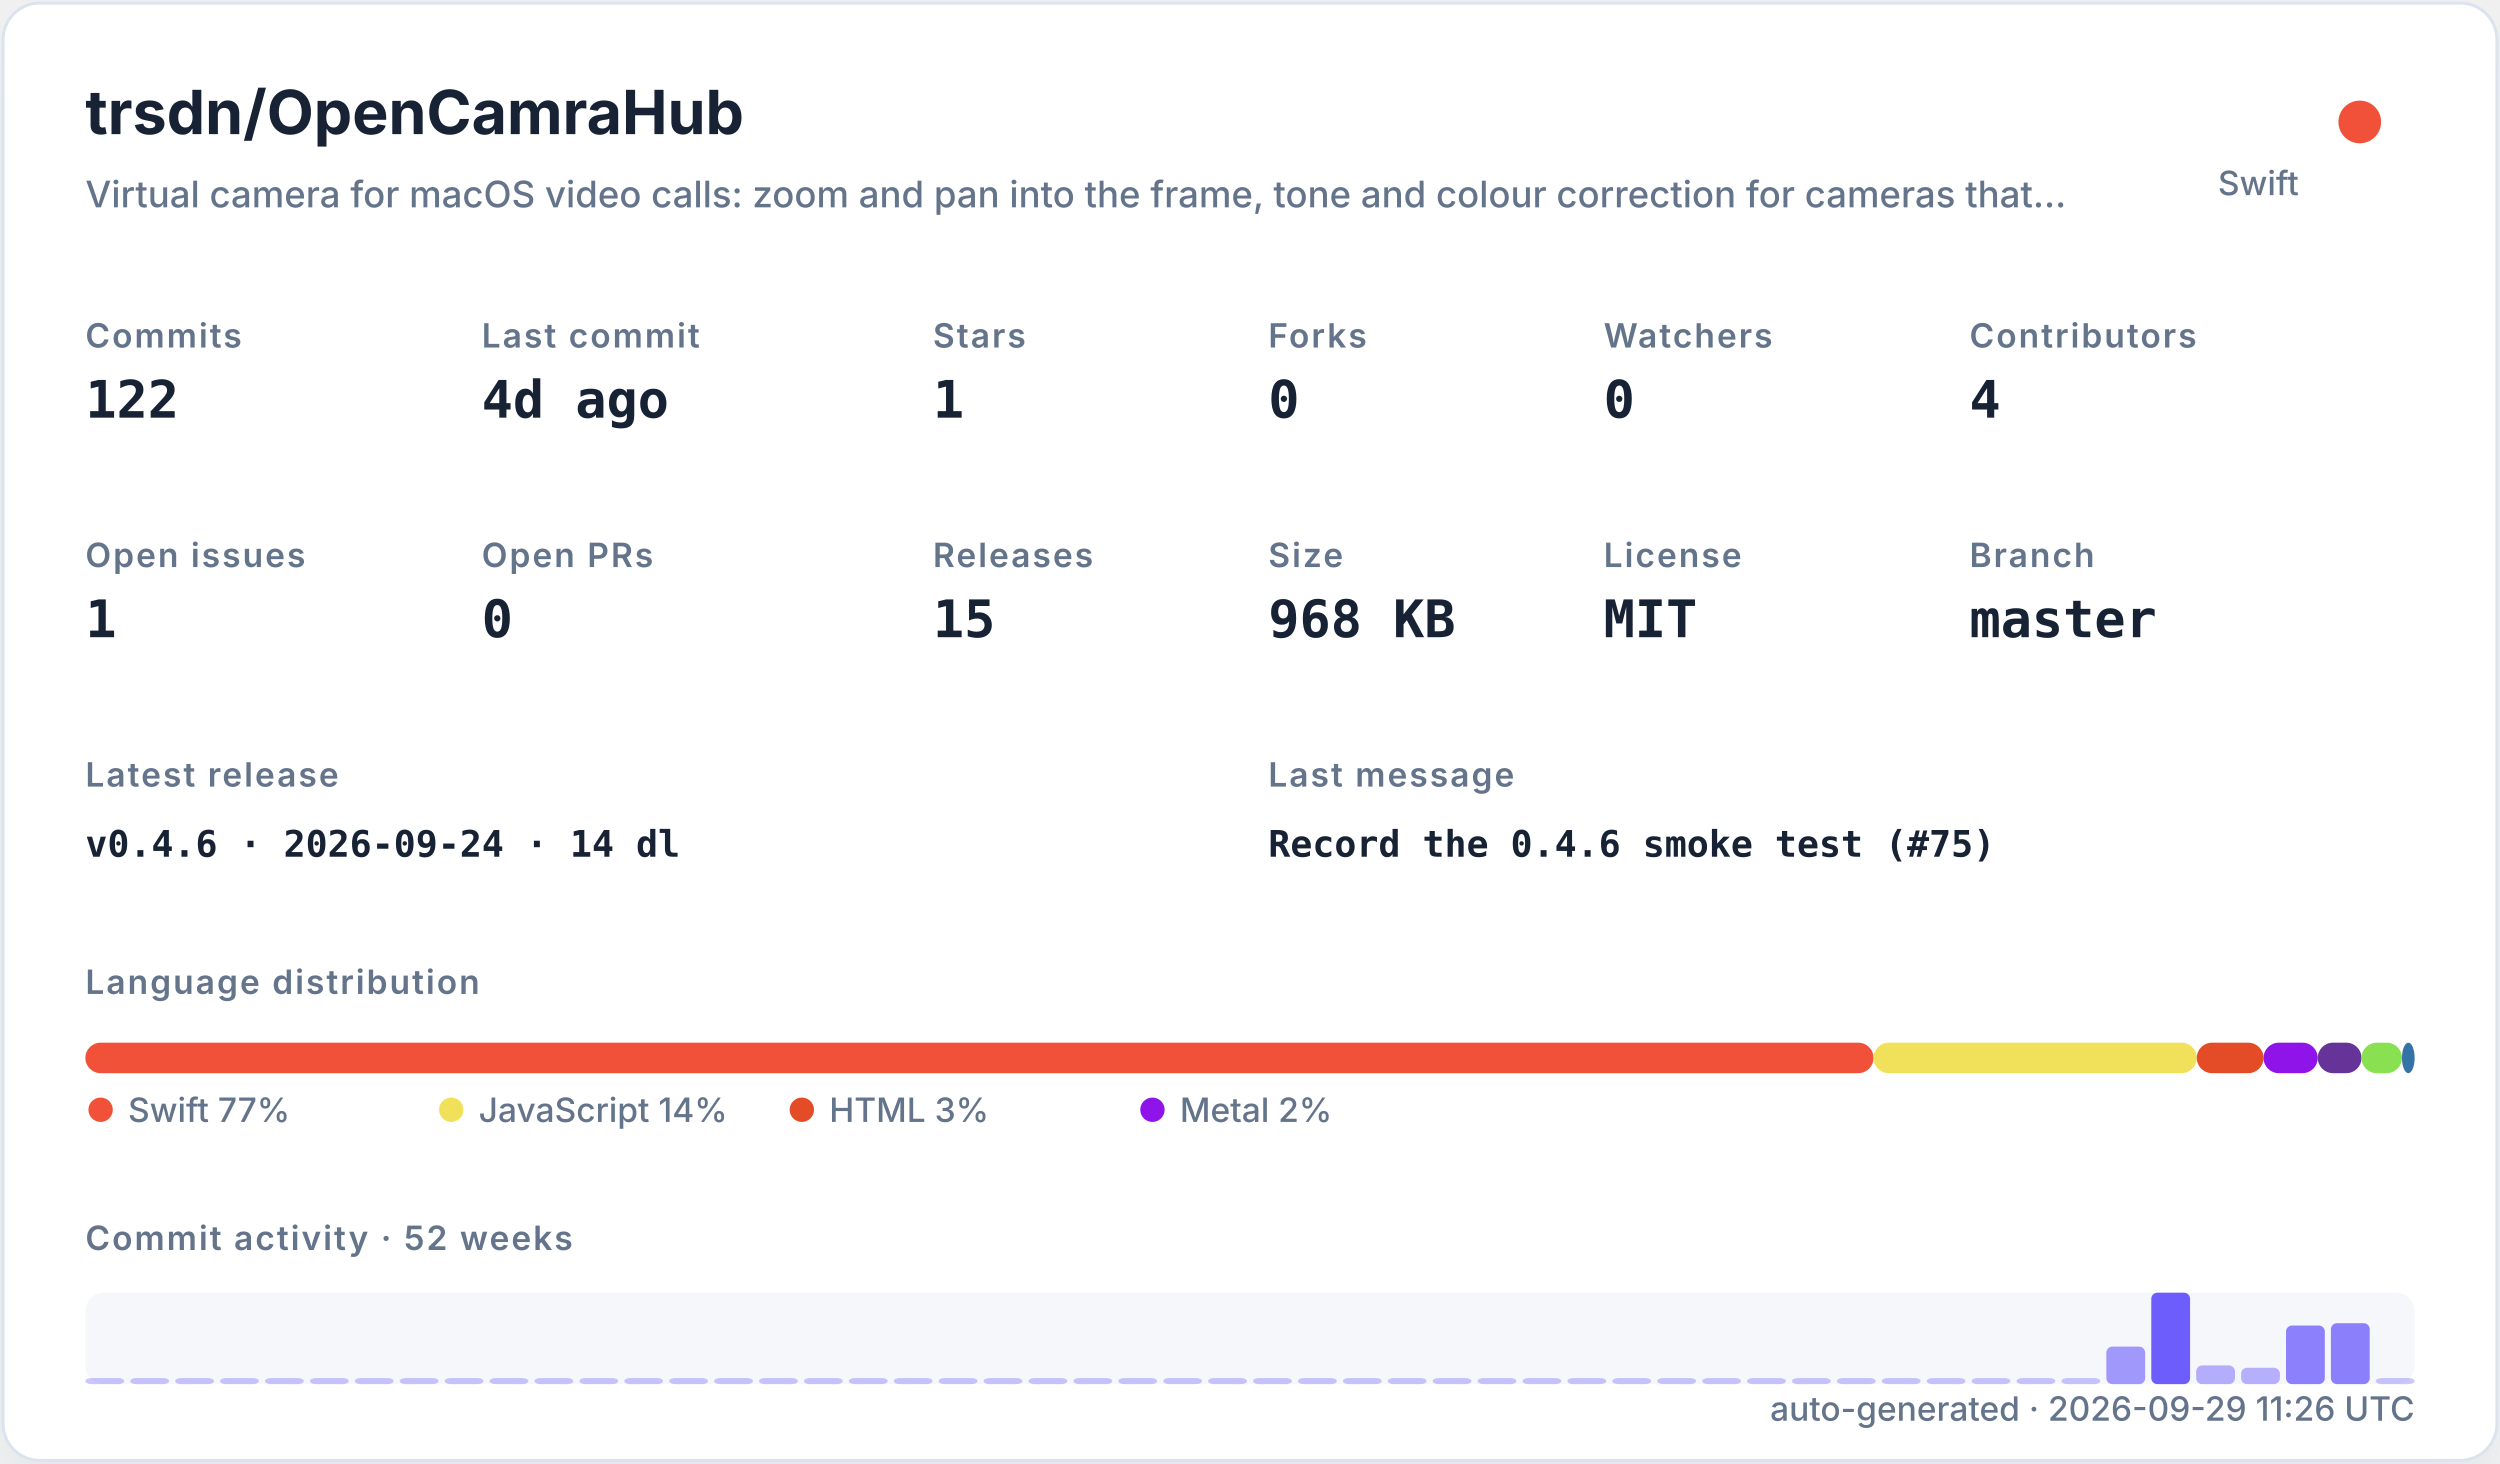
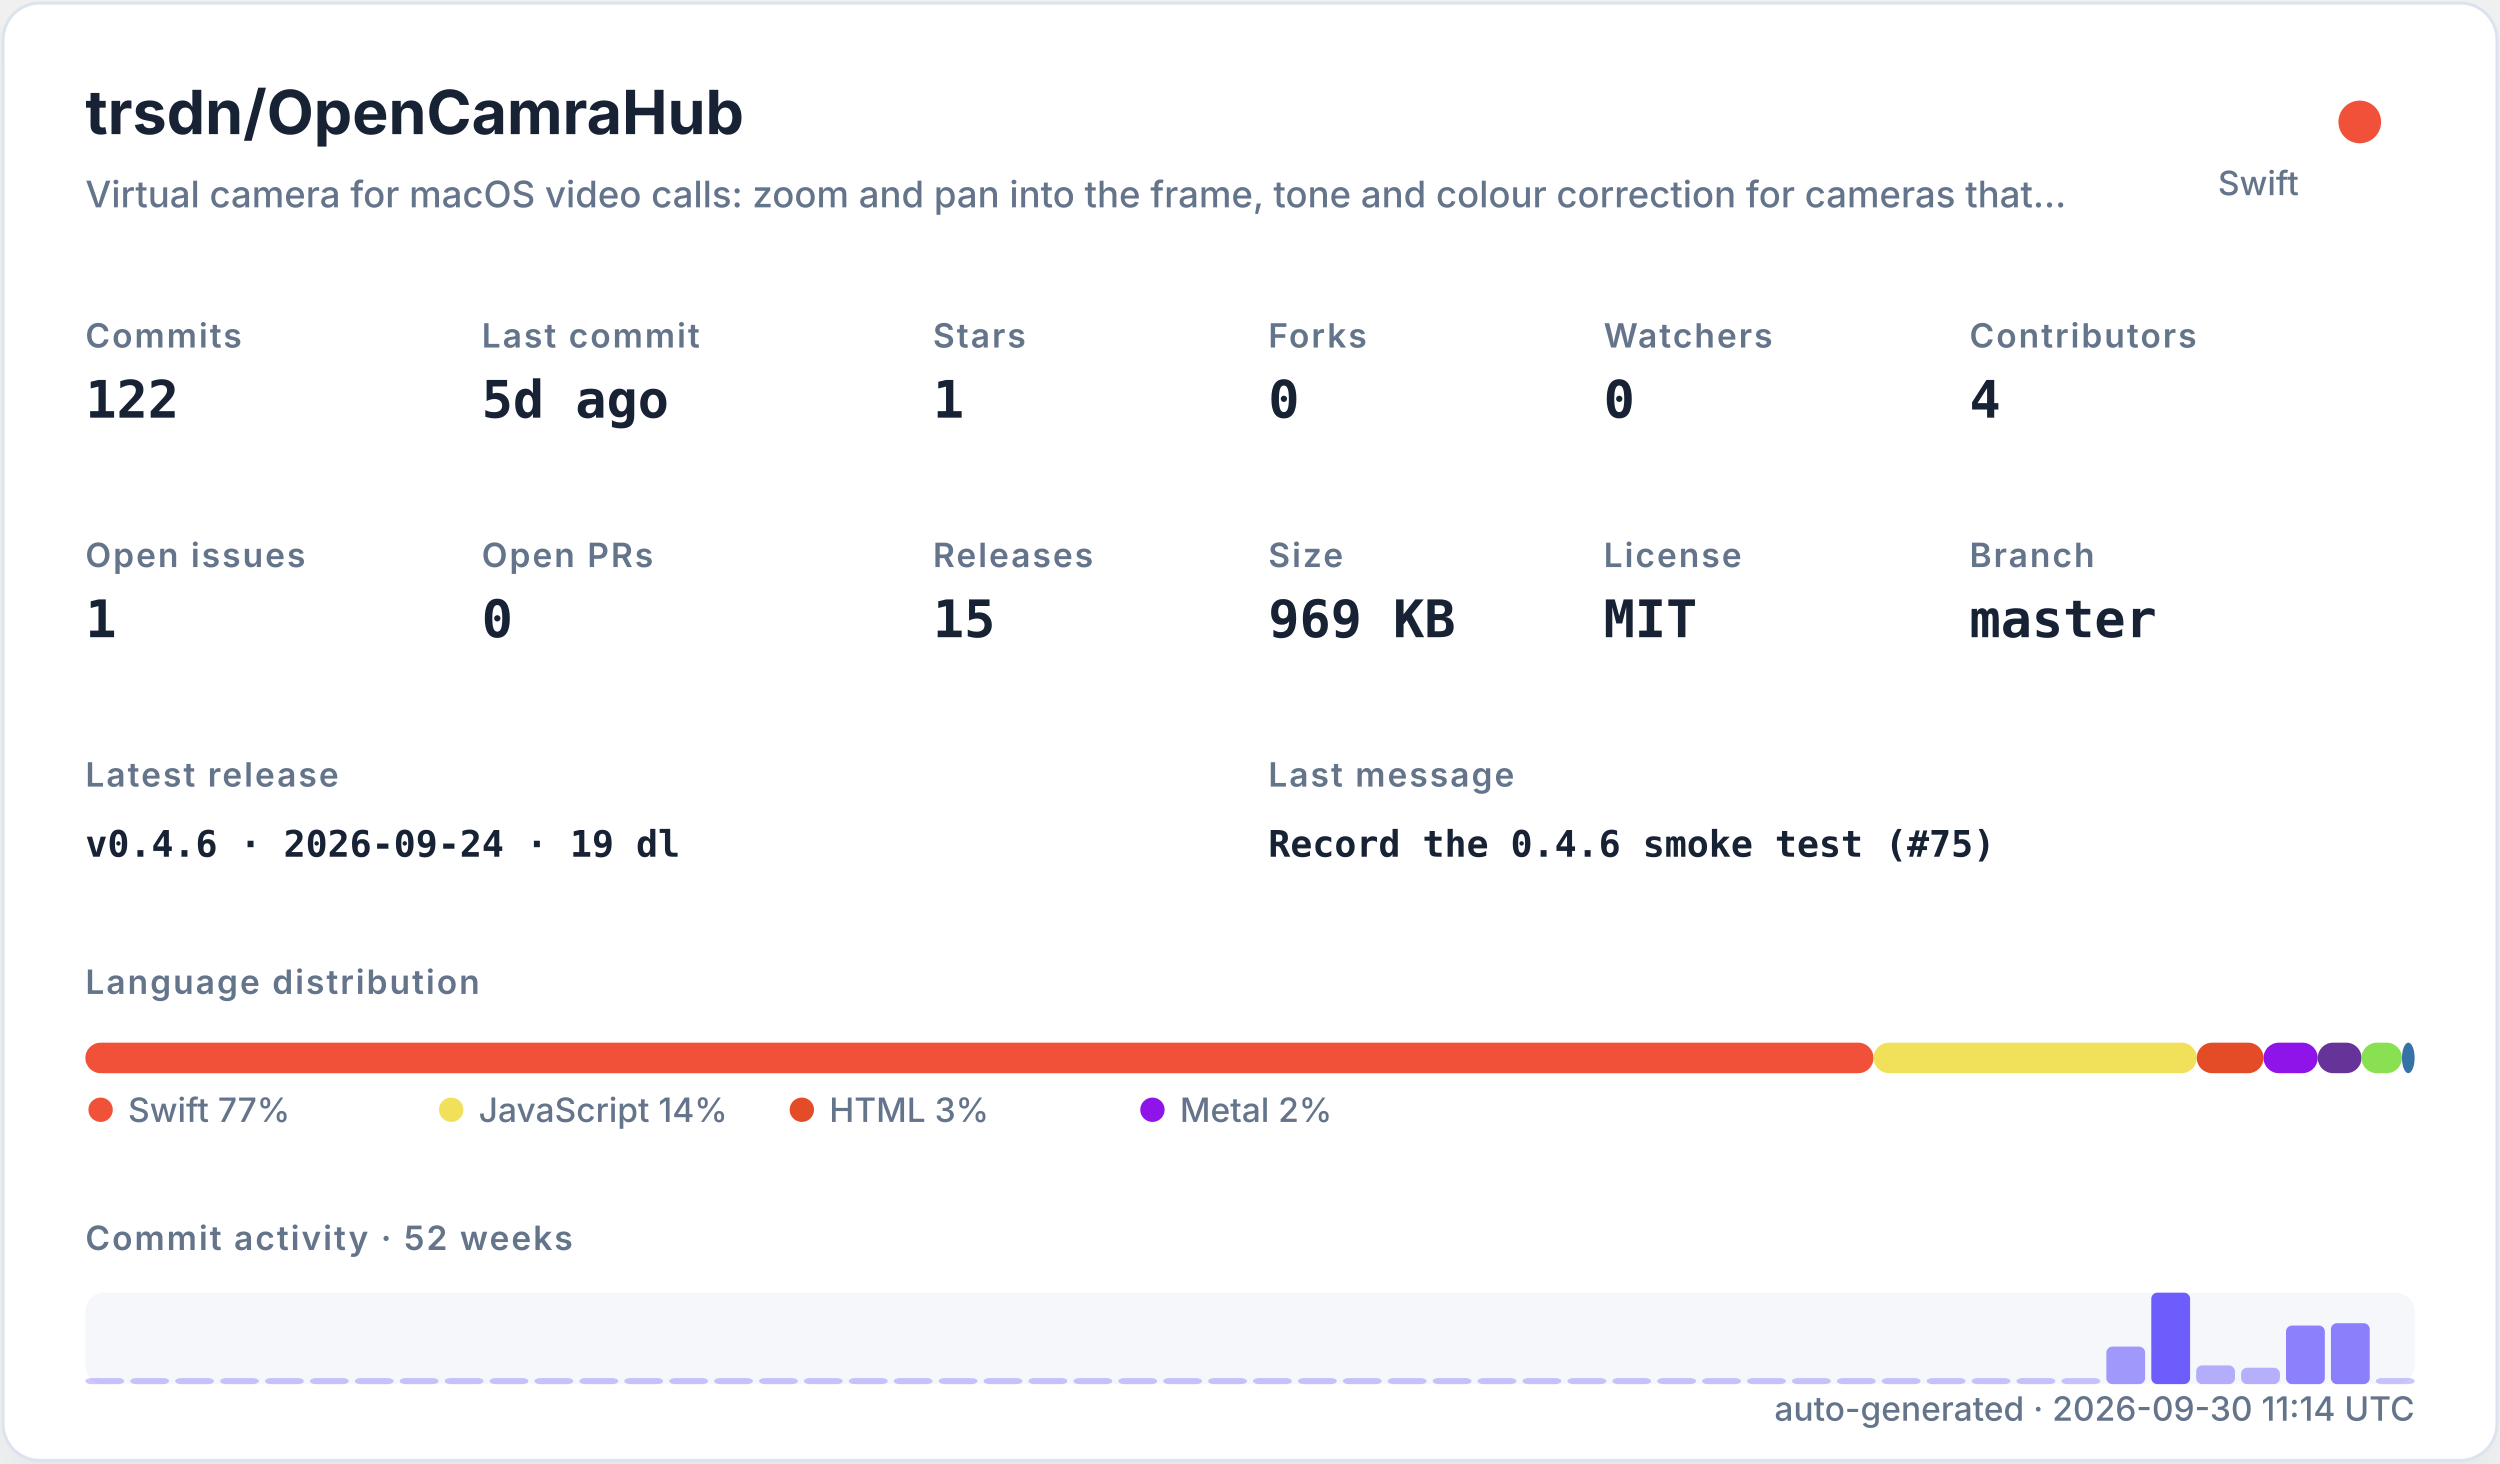
<svg xmlns="http://www.w3.org/2000/svg" width="820" height="480" viewBox="0 0 820 480" role="img">
  <defs>
    <filter id="shadow" x="-10%" y="-10%" width="120%" height="120%">
      <feDropShadow dx="0" dy="8" stdDeviation="10" flood-color="#94a3b8" flood-opacity="0.16" />
    </filter>
    <style>
    .title { font: 700 20px -apple-system,BlinkMacSystemFont,"Segoe UI",sans-serif; fill: #182235; }
    .subtitle { font: 500 12px -apple-system,BlinkMacSystemFont,"Segoe UI",sans-serif; fill: #64748b; }
    .label { font: 600 11px -apple-system,BlinkMacSystemFont,"Segoe UI",sans-serif; fill: #64748b; text-transform: uppercase; letter-spacing: .06em; }
    .value { font: 700 17px ui-monospace,SFMono-Regular,Menlo,monospace; fill: #182235; }
    .small { font: 500 11px -apple-system,BlinkMacSystemFont,"Segoe UI",sans-serif; fill: #64748b; }
    .tiny { font: 500 10px -apple-system,BlinkMacSystemFont,"Segoe UI",sans-serif; fill: #64748b; }
    .mono { font: 650 12px ui-monospace,SFMono-Regular,Menlo,monospace; fill: #182235; }
  </style>
  </defs>
  <rect x="1" y="1" width="818" height="478" rx="12" fill="#ffffff" stroke="#dbe3ef" filter="url(#shadow)" />
  <text x="28" y="44" class="title">trsdn/OpenCamraHub</text>
  <text x="28" y="68" class="subtitle">Virtual camera for macOS video calls: zoom and pan into the frame, tone and colour correction for cameras that…</text>
  <circle cx="774" cy="40" r="7" fill="#F05138" />
  <text x="754" y="64" text-anchor="end" class="small">Swift</text>
  <text x="28" y="114" class="label">Commits</text>
  <text x="28" y="137" class="value">122</text>
  <text x="158" y="114" class="label">Last commit</text>
-   <text x="158" y="137" class="value">4d ago</text>
+   <text x="158" y="137" class="value">5d ago</text>
  <text x="306" y="114" class="label">Stars</text>
  <text x="306" y="137" class="value">1</text>
  <text x="416" y="114" class="label">Forks</text>
  <text x="416" y="137" class="value">0</text>
  <text x="526" y="114" class="label">Watchers</text>
  <text x="526" y="137" class="value">0</text>
  <text x="646" y="114" class="label">Contributors</text>
  <text x="646" y="137" class="value">4</text>
  <text x="28" y="186" class="label">Open issues</text>
  <text x="28" y="209" class="value">1</text>
  <text x="158" y="186" class="label">Open PRs</text>
  <text x="158" y="209" class="value">0</text>
  <text x="306" y="186" class="label">Releases</text>
  <text x="306" y="209" class="value">15</text>
  <text x="416" y="186" class="label">Size</text>
-   <text x="416" y="209" class="value">968 KB</text>
+   <text x="416" y="209" class="value">969 KB</text>
  <text x="526" y="186" class="label">License</text>
  <text x="526" y="209" class="value">MIT</text>
  <text x="646" y="186" class="label">Branch</text>
  <text x="646" y="209" class="value">master</text>
  <text x="28" y="258" class="label">Latest release</text>
-   <text x="28" y="281" class="mono">v0.4.6 · 2026-09-24 · 14 dl</text>
+   <text x="28" y="281" class="mono">v0.4.6 · 2026-09-24 · 19 dl</text>
  <text x="416" y="258" class="label">Last message</text>
  <text x="416" y="281" class="mono">Record the 0.4.6 smoke test (#75)</text>
  <text x="28" y="326" class="label">Language distribution</text>
  <rect x="28.00" y="342" width="586.52" height="10" rx="5" fill="#F05138" />
  <rect x="614.52" y="342" width="106.02" height="10" rx="5" fill="#f1e05a" />
  <rect x="720.54" y="342" width="21.90" height="10" rx="5" fill="#e34c26" />
  <rect x="742.44" y="342" width="17.78" height="10" rx="5" fill="#8f14e9" />
  <rect x="760.22" y="342" width="14.36" height="10" rx="5" fill="#663399" />
  <rect x="774.57" y="342" width="13.27" height="10" rx="5" fill="#89e051" />
  <rect x="787.85" y="342" width="4.15" height="10" rx="5" fill="#3572A5" />
  <circle cx="33" cy="364" r="4" fill="#F05138" />
  <text x="42" y="368" class="small">Swift 77%</text>
  <circle cx="148" cy="364" r="4" fill="#f1e05a" />
  <text x="157" y="368" class="small">JavaScript 14%</text>
  <circle cx="263" cy="364" r="4" fill="#e34c26" />
  <text x="272" y="368" class="small">HTML 3%</text>
  <circle cx="378" cy="364" r="4" fill="#8f14e9" />
  <text x="387" y="368" class="small">Metal 2%</text>
  <text x="28" y="410" class="label">Commit activity · 52 weeks</text>
  <rect x="28" y="424" width="764" height="30" rx="6" fill="#e8edf5" opacity=".42" />
  <rect x="28.00" y="452.00" width="12.73" height="2.00" rx="2" fill="#6d5dfc" opacity="0.35" />
  <rect x="42.73" y="452.00" width="12.73" height="2.00" rx="2" fill="#6d5dfc" opacity="0.35" />
  <rect x="57.46" y="452.00" width="12.73" height="2.00" rx="2" fill="#6d5dfc" opacity="0.35" />
  <rect x="72.19" y="452.00" width="12.73" height="2.00" rx="2" fill="#6d5dfc" opacity="0.35" />
  <rect x="86.92" y="452.00" width="12.73" height="2.00" rx="2" fill="#6d5dfc" opacity="0.35" />
  <rect x="101.65" y="452.00" width="12.73" height="2.00" rx="2" fill="#6d5dfc" opacity="0.35" />
  <rect x="116.38" y="452.00" width="12.73" height="2.00" rx="2" fill="#6d5dfc" opacity="0.35" />
  <rect x="131.12" y="452.00" width="12.73" height="2.00" rx="2" fill="#6d5dfc" opacity="0.35" />
  <rect x="145.85" y="452.00" width="12.73" height="2.00" rx="2" fill="#6d5dfc" opacity="0.35" />
  <rect x="160.58" y="452.00" width="12.73" height="2.00" rx="2" fill="#6d5dfc" opacity="0.35" />
  <rect x="175.31" y="452.00" width="12.73" height="2.00" rx="2" fill="#6d5dfc" opacity="0.35" />
  <rect x="190.04" y="452.00" width="12.73" height="2.00" rx="2" fill="#6d5dfc" opacity="0.35" />
  <rect x="204.77" y="452.00" width="12.73" height="2.00" rx="2" fill="#6d5dfc" opacity="0.35" />
  <rect x="219.50" y="452.00" width="12.73" height="2.00" rx="2" fill="#6d5dfc" opacity="0.35" />
  <rect x="234.23" y="452.00" width="12.73" height="2.00" rx="2" fill="#6d5dfc" opacity="0.35" />
  <rect x="248.96" y="452.00" width="12.73" height="2.00" rx="2" fill="#6d5dfc" opacity="0.35" />
  <rect x="263.69" y="452.00" width="12.73" height="2.00" rx="2" fill="#6d5dfc" opacity="0.35" />
  <rect x="278.42" y="452.00" width="12.73" height="2.00" rx="2" fill="#6d5dfc" opacity="0.35" />
  <rect x="293.15" y="452.00" width="12.73" height="2.00" rx="2" fill="#6d5dfc" opacity="0.35" />
  <rect x="307.88" y="452.00" width="12.73" height="2.00" rx="2" fill="#6d5dfc" opacity="0.35" />
  <rect x="322.62" y="452.00" width="12.73" height="2.00" rx="2" fill="#6d5dfc" opacity="0.35" />
  <rect x="337.35" y="452.00" width="12.73" height="2.00" rx="2" fill="#6d5dfc" opacity="0.35" />
  <rect x="352.08" y="452.00" width="12.73" height="2.00" rx="2" fill="#6d5dfc" opacity="0.35" />
  <rect x="366.81" y="452.00" width="12.73" height="2.00" rx="2" fill="#6d5dfc" opacity="0.35" />
  <rect x="381.54" y="452.00" width="12.73" height="2.00" rx="2" fill="#6d5dfc" opacity="0.35" />
  <rect x="396.27" y="452.00" width="12.73" height="2.00" rx="2" fill="#6d5dfc" opacity="0.35" />
  <rect x="411.00" y="452.00" width="12.73" height="2.00" rx="2" fill="#6d5dfc" opacity="0.35" />
  <rect x="425.73" y="452.00" width="12.73" height="2.00" rx="2" fill="#6d5dfc" opacity="0.35" />
  <rect x="440.46" y="452.00" width="12.73" height="2.00" rx="2" fill="#6d5dfc" opacity="0.35" />
  <rect x="455.19" y="452.00" width="12.73" height="2.00" rx="2" fill="#6d5dfc" opacity="0.35" />
  <rect x="469.92" y="452.00" width="12.73" height="2.00" rx="2" fill="#6d5dfc" opacity="0.35" />
  <rect x="484.65" y="452.00" width="12.73" height="2.00" rx="2" fill="#6d5dfc" opacity="0.35" />
  <rect x="499.38" y="452.00" width="12.73" height="2.00" rx="2" fill="#6d5dfc" opacity="0.35" />
  <rect x="514.12" y="452.00" width="12.73" height="2.00" rx="2" fill="#6d5dfc" opacity="0.35" />
  <rect x="528.85" y="452.00" width="12.73" height="2.00" rx="2" fill="#6d5dfc" opacity="0.35" />
  <rect x="543.58" y="452.00" width="12.73" height="2.00" rx="2" fill="#6d5dfc" opacity="0.35" />
  <rect x="558.31" y="452.00" width="12.73" height="2.00" rx="2" fill="#6d5dfc" opacity="0.35" />
  <rect x="573.04" y="452.00" width="12.73" height="2.00" rx="2" fill="#6d5dfc" opacity="0.35" />
  <rect x="587.77" y="452.00" width="12.73" height="2.00" rx="2" fill="#6d5dfc" opacity="0.35" />
  <rect x="602.50" y="452.00" width="12.73" height="2.00" rx="2" fill="#6d5dfc" opacity="0.35" />
  <rect x="617.23" y="452.00" width="12.73" height="2.00" rx="2" fill="#6d5dfc" opacity="0.35" />
  <rect x="631.96" y="452.00" width="12.73" height="2.00" rx="2" fill="#6d5dfc" opacity="0.35" />
  <rect x="646.69" y="452.00" width="12.73" height="2.00" rx="2" fill="#6d5dfc" opacity="0.35" />
  <rect x="661.42" y="452.00" width="12.73" height="2.00" rx="2" fill="#6d5dfc" opacity="0.35" />
  <rect x="676.15" y="452.00" width="12.73" height="2.00" rx="2" fill="#6d5dfc" opacity="0.35" />
  <rect x="690.88" y="441.69" width="12.73" height="12.31" rx="2" fill="#6d5dfc" opacity="0.62" />
  <rect x="705.62" y="424.00" width="12.73" height="30.00" rx="2" fill="#6d5dfc" opacity="1.00" />
  <rect x="720.35" y="447.85" width="12.73" height="6.15" rx="2" fill="#6d5dfc" opacity="0.48" />
  <rect x="735.08" y="448.62" width="12.73" height="5.38" rx="2" fill="#6d5dfc" opacity="0.47" />
  <rect x="749.81" y="434.77" width="12.73" height="19.23" rx="2" fill="#6d5dfc" opacity="0.77" />
  <rect x="764.54" y="434.00" width="12.73" height="20.00" rx="2" fill="#6d5dfc" opacity="0.78" />
  <rect x="779.27" y="452.00" width="12.73" height="2.00" rx="2" fill="#6d5dfc" opacity="0.35" />
-   <text x="792" y="466" text-anchor="end" class="small">auto-generated · 2026-09-29 11:26 UTC</text>
+   <text x="792" y="466" text-anchor="end" class="small">auto-generated · 2026-09-30 11:14 UTC</text>
</svg>
